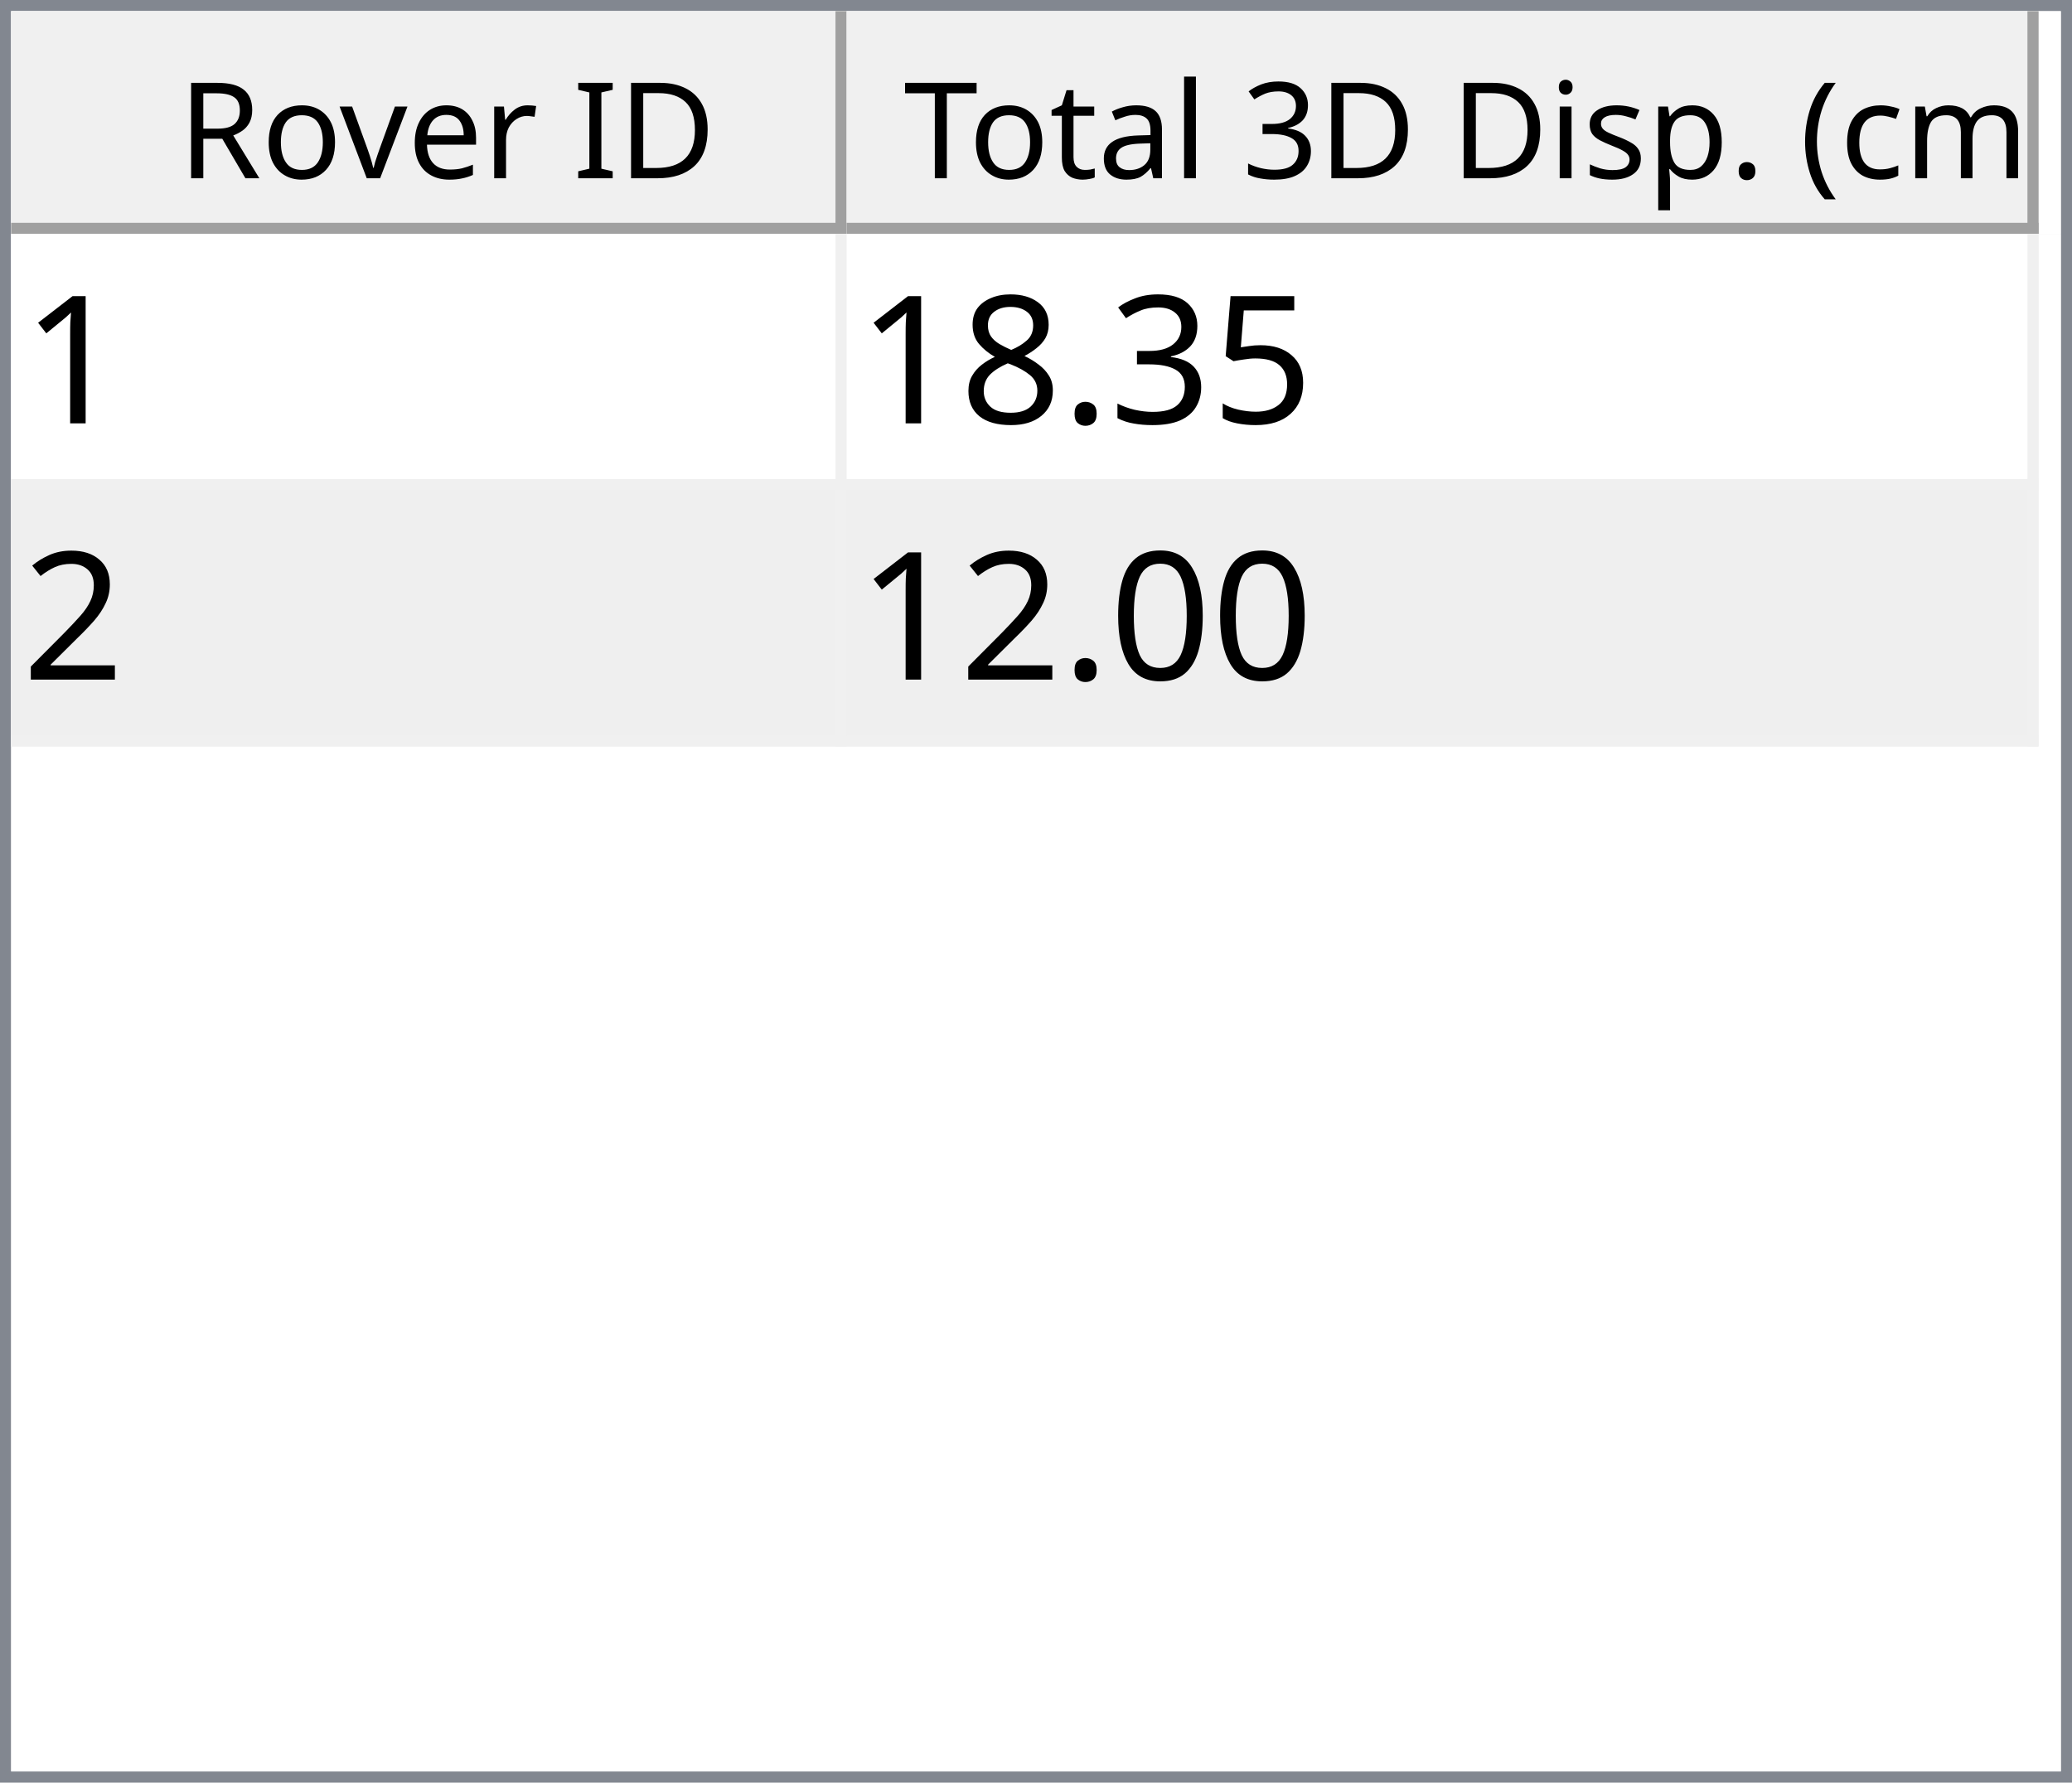
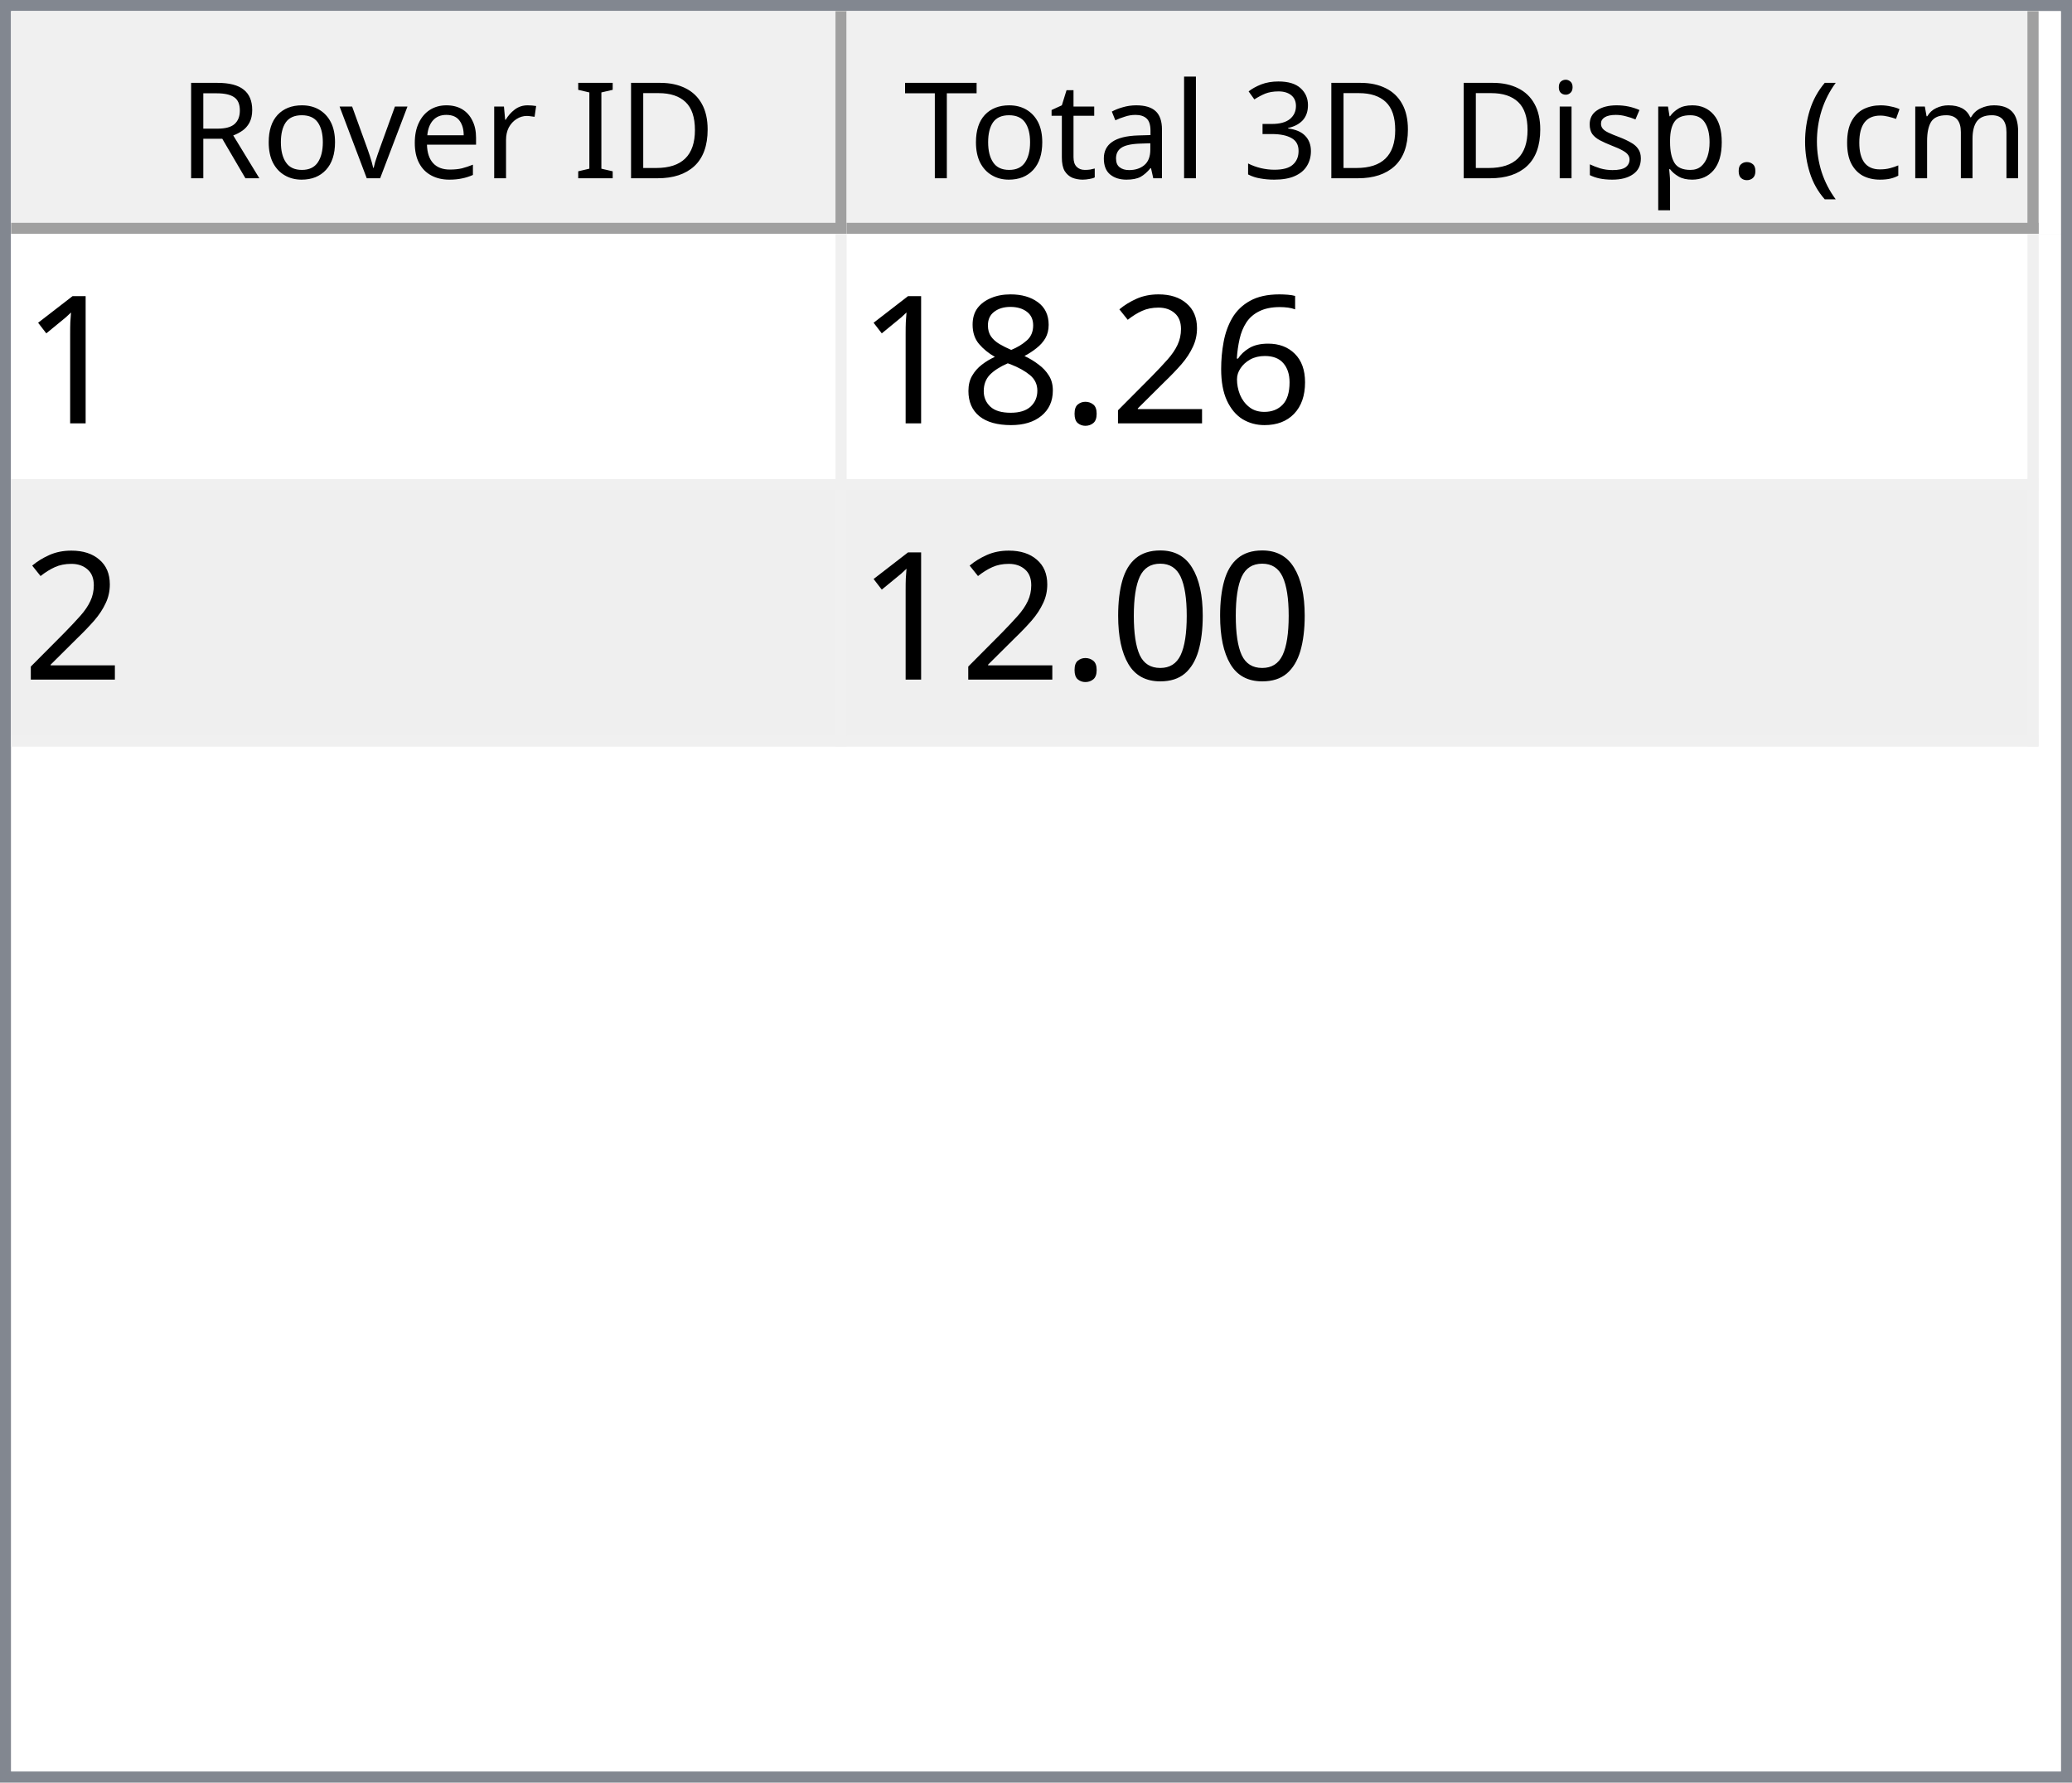
<svg xmlns="http://www.w3.org/2000/svg" style="fill-opacity:1; color-rendering:auto; color-interpolation:auto; text-rendering:auto; stroke:black; stroke-linecap:square; stroke-miterlimit:10; shape-rendering:auto; stroke-opacity:1; fill:black; stroke-dasharray:none; font-weight:normal; stroke-width:1; font-family:'Dialog'; font-style:normal; stroke-linejoin:miter; font-size:12px; stroke-dashoffset:0; image-rendering:auto;" width="186" height="160">
  <defs id="genericDefs" />
  <g>
    <defs id="defs1">
      <clipPath clipPathUnits="userSpaceOnUse" id="clipPath1">
        <path d="M0 0 L186 0 L186 160 L0 160 L0 0 Z" />
      </clipPath>
      <clipPath clipPathUnits="userSpaceOnUse" id="clipPath2">
        <path d="M0 0 L0 160 L186 160 L186 0 Z" />
      </clipPath>
      <clipPath clipPathUnits="userSpaceOnUse" id="clipPath3">
        <path d="M0 0 L0 20 L184 20 L184 0 Z" />
      </clipPath>
      <clipPath clipPathUnits="userSpaceOnUse" id="clipPath4">
        <path d="M0 0 L0 20 L75 20 L75 0 Z" />
      </clipPath>
      <clipPath clipPathUnits="userSpaceOnUse" id="clipPath5">
        <path d="M1 1 L1 19 L74 19 L74 1 Z" />
      </clipPath>
      <clipPath clipPathUnits="userSpaceOnUse" id="clipPath6">
        <path d="M0 0 L0 18 L73 18 L73 0 Z" />
      </clipPath>
      <clipPath clipPathUnits="userSpaceOnUse" id="clipPath7">
        <path d="M-0.5 -0.5 L-0.5 19.5 L74.5 19.5 L74.5 -0.5 Z" />
      </clipPath>
      <clipPath clipPathUnits="userSpaceOnUse" id="clipPath8">
        <path d="M0 0 L0 20 L107 20 L107 0 Z" />
      </clipPath>
      <clipPath clipPathUnits="userSpaceOnUse" id="clipPath9">
        <path d="M1 1 L1 19 L106 19 L106 1 Z" />
      </clipPath>
      <clipPath clipPathUnits="userSpaceOnUse" id="clipPath10">
        <path d="M0 0 L0 18 L105 18 L105 0 Z" />
      </clipPath>
      <clipPath clipPathUnits="userSpaceOnUse" id="clipPath11">
        <path d="M-0.5 -0.5 L-0.5 19.5 L106.5 19.5 L106.5 -0.5 Z" />
      </clipPath>
      <clipPath clipPathUnits="userSpaceOnUse" id="clipPath12">
        <path d="M0 0 L0 138 L184 138 L184 0 Z" />
      </clipPath>
      <clipPath clipPathUnits="userSpaceOnUse" id="clipPath13">
        <path d="M0 0 L0 46 L182 46 L182 0 Z" />
      </clipPath>
      <clipPath clipPathUnits="userSpaceOnUse" id="clipPath14">
        <path d="M-0.5 -0.5 L-0.5 45.5 L181.5 45.5 L181.5 -0.5 Z" />
      </clipPath>
      <clipPath clipPathUnits="userSpaceOnUse" id="clipPath15">
        <path d="M0 0 L0 22 L74 22 L74 0 Z" />
      </clipPath>
      <clipPath clipPathUnits="userSpaceOnUse" id="clipPath16">
        <path d="M0 0 L0 22 L106 22 L106 0 Z" />
      </clipPath>
      <font horiz-adv-x="64.551" id="font1">
        <font-face ascent="107.91" descent="25.098" units-per-em="100" style="font-style:normal; font-family:Segoe UI; font-weight:normal;" />
        <missing-glyph horiz-adv-x="64.551" d="M8.109 0 L8.109 68.266 L56.453 68.266 L56.453 0 L8.109 0 ZM15.328 7.234 L49.219 7.234 L49.219 61.031 L15.328 61.031 L15.328 7.234 Z" />
        <glyph unicode="D" horiz-adv-x="70.117" d="M9.188 0 L9.188 70.016 L28.516 70.016 Q65.531 70.016 65.531 35.891 Q65.531 19.672 55.25 9.836 Q44.969 0 27.734 0 L9.188 0 ZM17.391 62.594 L17.391 7.422 L27.828 7.422 Q41.609 7.422 49.273 14.797 Q56.938 22.172 56.938 35.688 Q56.938 62.594 28.328 62.594 L17.391 62.594 Z" />
        <glyph unicode="I" horiz-adv-x="26.611" d="M17.391 0 L9.188 0 L9.188 70.016 L17.391 70.016 L17.391 0 Z" />
        <glyph unicode=" " horiz-adv-x="27.393" d="" />
        <glyph unicode="r" horiz-adv-x="34.766" d="M34.188 41.891 Q32.078 43.5 28.125 43.5 Q23 43.5 19.555 38.672 Q16.109 33.844 16.109 25.484 L16.109 0 L8.109 0 L8.109 50 L16.109 50 L16.109 39.703 L16.312 39.703 Q18.016 44.969 21.531 47.922 Q25.047 50.875 29.391 50.875 Q32.516 50.875 34.188 50.203 L34.188 41.891 Z" />
        <glyph unicode="e" horiz-adv-x="52.295" d="M48.297 23 L12.984 23 Q13.188 14.656 17.484 10.109 Q21.781 5.562 29.297 5.562 Q37.75 5.562 44.828 11.141 L44.828 3.609 Q38.234 -1.172 27.391 -1.172 Q16.797 -1.172 10.742 5.641 Q4.688 12.453 4.688 24.812 Q4.688 36.469 11.305 43.82 Q17.922 51.172 27.734 51.172 Q37.547 51.172 42.922 44.828 Q48.297 38.484 48.297 27.203 L48.297 23 ZM40.094 29.781 Q40.047 36.719 36.75 40.578 Q33.453 44.438 27.594 44.438 Q21.922 44.438 17.969 40.383 Q14.016 36.328 13.094 29.781 L40.094 29.781 Z" />
        <glyph unicode="v" horiz-adv-x="47.9" d="M47.406 50 L27.484 0 L19.625 0 L0.688 50 L9.469 50 L22.172 13.672 Q23.578 9.672 23.922 6.688 L24.125 6.688 Q24.609 10.453 25.688 13.484 L38.969 50 L47.406 50 Z" />
        <glyph unicode="o" horiz-adv-x="58.594" d="M29 -1.172 Q17.922 -1.172 11.305 5.836 Q4.688 12.844 4.688 24.422 Q4.688 37.016 11.57 44.094 Q18.453 51.172 30.172 51.172 Q41.359 51.172 47.633 44.289 Q53.906 37.406 53.906 25.203 Q53.906 13.234 47.141 6.031 Q40.375 -1.172 29 -1.172 ZM29.594 44.438 Q21.875 44.438 17.383 39.188 Q12.891 33.938 12.891 24.703 Q12.891 15.828 17.43 10.695 Q21.969 5.562 29.594 5.562 Q37.359 5.562 41.531 10.594 Q45.703 15.625 45.703 24.906 Q45.703 34.281 41.531 39.359 Q37.359 44.438 29.594 44.438 Z" />
        <glyph unicode="R" horiz-adv-x="59.814" d="M59.375 0 L49.609 0 L37.891 19.625 Q36.281 22.359 34.766 24.289 Q33.25 26.219 31.664 27.438 Q30.078 28.656 28.25 29.219 Q26.422 29.781 24.125 29.781 L17.391 29.781 L17.391 0 L9.188 0 L9.188 70.016 L30.078 70.016 Q34.672 70.016 38.555 68.867 Q42.438 67.719 45.289 65.375 Q48.141 63.031 49.758 59.547 Q51.375 56.062 51.375 51.375 Q51.375 47.703 50.273 44.656 Q49.172 41.609 47.148 39.211 Q45.125 36.812 42.266 35.133 Q39.406 33.453 35.844 32.516 L35.844 32.328 Q37.594 31.547 38.891 30.547 Q40.188 29.547 41.359 28.18 Q42.531 26.812 43.68 25.078 Q44.828 23.344 46.234 21.047 L59.375 0 ZM17.391 62.594 L17.391 37.203 L28.516 37.203 Q31.594 37.203 34.203 38.133 Q36.812 39.062 38.719 40.797 Q40.625 42.531 41.703 45.047 Q42.781 47.562 42.781 50.688 Q42.781 56.297 39.141 59.445 Q35.5 62.594 28.609 62.594 L17.391 62.594 Z" />
        <glyph unicode=")" horiz-adv-x="30.176" d="M8.297 -15.922 L1.172 -15.922 Q16.406 2.344 16.406 26.812 Q16.406 51.469 1.078 70.016 L8.297 70.016 Q23.531 52.156 23.531 26.703 Q23.531 1.375 8.297 -15.922 Z" />
        <glyph unicode="m" horiz-adv-x="86.133" d="M79.109 0 L71.094 0 L71.094 28.719 Q71.094 37.016 68.531 40.727 Q65.969 44.438 59.906 44.438 Q54.781 44.438 51.195 39.75 Q47.609 35.062 47.609 28.516 L47.609 0 L39.594 0 L39.594 29.688 Q39.594 44.438 28.219 44.438 Q22.953 44.438 19.531 40.016 Q16.109 35.594 16.109 28.516 L16.109 0 L8.109 0 L8.109 50 L16.109 50 L16.109 42.094 L16.312 42.094 Q21.625 51.172 31.844 51.172 Q36.969 51.172 40.773 48.312 Q44.578 45.453 46 40.828 Q51.562 51.172 62.594 51.172 Q79.109 51.172 79.109 30.812 L79.109 0 Z" />
        <glyph unicode="c" horiz-adv-x="46.191" d="M42.188 2.297 Q36.422 -1.172 28.516 -1.172 Q17.828 -1.172 11.258 5.789 Q4.688 12.75 4.688 23.828 Q4.688 36.188 11.766 43.68 Q18.844 51.172 30.672 51.172 Q37.25 51.172 42.281 48.734 L42.281 40.531 Q36.719 44.438 30.375 44.438 Q22.703 44.438 17.797 38.945 Q12.891 33.453 12.891 24.516 Q12.891 15.719 17.508 10.641 Q22.125 5.562 29.891 5.562 Q36.422 5.562 42.188 9.906 L42.188 2.297 Z" />
        <glyph unicode="(" horiz-adv-x="30.176" d="M29.109 -15.922 L21.969 -15.922 Q6.844 1.375 6.844 26.703 Q6.844 52.156 21.969 70.016 L29.203 70.016 Q13.875 51.469 13.875 26.812 Q13.875 2.344 29.109 -15.922 Z" />
        <glyph unicode="." horiz-adv-x="21.68" d="M10.891 -1.078 Q8.641 -1.078 7.055 0.539 Q5.469 2.156 5.469 4.391 Q5.469 6.641 7.055 8.273 Q8.641 9.906 10.891 9.906 Q13.188 9.906 14.797 8.273 Q16.406 6.641 16.406 4.391 Q16.406 2.156 14.797 0.539 Q13.188 -1.078 10.891 -1.078 Z" />
        <glyph unicode="p" horiz-adv-x="58.789" d="M16.312 7.234 L16.109 7.234 L16.109 -23 L8.109 -23 L8.109 50 L16.109 50 L16.109 41.219 L16.312 41.219 Q22.219 51.172 33.594 51.172 Q43.266 51.172 48.688 44.461 Q54.109 37.75 54.109 26.469 Q54.109 13.922 48 6.375 Q41.891 -1.172 31.297 -1.172 Q21.578 -1.172 16.312 7.234 ZM16.109 27.391 L16.109 20.406 Q16.109 14.203 20.141 9.883 Q24.172 5.562 30.375 5.562 Q37.641 5.562 41.773 11.133 Q45.906 16.703 45.906 26.609 Q45.906 34.969 42.047 39.703 Q38.188 44.438 31.594 44.438 Q24.609 44.438 20.359 39.578 Q16.109 34.719 16.109 27.391 Z" />
        <glyph unicode="s" horiz-adv-x="42.432" d="M5.078 1.812 L5.078 10.406 Q11.625 5.562 19.484 5.562 Q30.031 5.562 30.031 12.594 Q30.031 14.594 29.125 15.992 Q28.219 17.391 26.68 18.461 Q25.141 19.531 23.07 20.383 Q21 21.234 18.609 22.172 Q15.281 23.484 12.766 24.828 Q10.25 26.172 8.57 27.859 Q6.891 29.547 6.031 31.695 Q5.172 33.844 5.172 36.719 Q5.172 40.234 6.789 42.945 Q8.406 45.656 11.086 47.484 Q13.766 49.312 17.211 50.242 Q20.656 51.172 24.312 51.172 Q30.812 51.172 35.938 48.922 L35.938 40.828 Q30.422 44.438 23.25 44.438 Q21 44.438 19.195 43.922 Q17.391 43.406 16.094 42.477 Q14.797 41.547 14.086 40.258 Q13.375 38.969 13.375 37.406 Q13.375 35.453 14.086 34.133 Q14.797 32.812 16.164 31.789 Q17.531 30.766 19.484 29.938 Q21.438 29.109 23.922 28.125 Q27.25 26.859 29.883 25.516 Q32.516 24.172 34.375 22.484 Q36.234 20.797 37.234 18.602 Q38.234 16.406 38.234 13.375 Q38.234 9.672 36.602 6.938 Q34.969 4.203 32.234 2.398 Q29.5 0.594 25.93 -0.289 Q22.359 -1.172 18.453 -1.172 Q10.75 -1.172 5.078 1.812 Z" />
        <glyph unicode="i" horiz-adv-x="24.219" d="M12.203 62.703 Q10.062 62.703 8.547 64.164 Q7.031 65.625 7.031 67.875 Q7.031 70.125 8.547 71.609 Q10.062 73.094 12.203 73.094 Q14.406 73.094 15.945 71.609 Q17.484 70.125 17.484 67.875 Q17.484 65.719 15.945 64.211 Q14.406 62.703 12.203 62.703 ZM16.109 0 L8.109 0 L8.109 50 L16.109 50 L16.109 0 Z" />
        <glyph unicode="3" horiz-adv-x="53.906" d="M46.531 19.828 Q46.531 15.094 44.75 11.211 Q42.969 7.328 39.719 4.57 Q36.469 1.812 31.93 0.297 Q27.391 -1.219 21.922 -1.219 Q11.922 -1.219 6 2.594 L6 11.188 Q13.094 5.609 22.219 5.609 Q25.875 5.609 28.828 6.539 Q31.781 7.469 33.906 9.227 Q36.031 10.984 37.18 13.477 Q38.328 15.969 38.328 19.094 Q38.328 32.812 18.797 32.812 L12.984 32.812 L12.984 39.594 L18.5 39.594 Q35.797 39.594 35.797 52.484 Q35.797 64.406 22.609 64.406 Q15.188 64.406 8.688 59.422 L8.688 67.188 Q15.375 71.188 24.609 71.188 Q29 71.188 32.57 69.969 Q36.141 68.75 38.68 66.555 Q41.219 64.359 42.609 61.281 Q44 58.203 44 54.5 Q44 40.672 30.031 36.719 L30.031 36.531 Q33.594 36.141 36.625 34.797 Q39.656 33.453 41.852 31.305 Q44.047 29.156 45.289 26.25 Q46.531 23.344 46.531 19.828 Z" />
        <glyph unicode="l" horiz-adv-x="24.219" d="M16.109 0 L8.109 0 L8.109 74.031 L16.109 74.031 L16.109 0 Z" />
        <glyph unicode="a" horiz-adv-x="50.879" d="M43.891 0 L35.891 0 L35.891 7.812 L35.688 7.812 Q30.469 -1.172 20.312 -1.172 Q12.844 -1.172 8.617 2.781 Q4.391 6.734 4.391 13.281 Q4.391 27.297 20.906 29.594 L35.891 31.688 Q35.891 44.438 25.594 44.438 Q16.547 44.438 9.281 38.281 L9.281 46.484 Q16.656 51.172 26.266 51.172 Q43.891 51.172 43.891 32.516 L43.891 0 ZM35.891 25.297 L23.828 23.641 Q18.266 22.859 15.43 20.875 Q12.594 18.891 12.594 13.875 Q12.594 10.203 15.211 7.883 Q17.828 5.562 22.172 5.562 Q28.125 5.562 32.008 9.742 Q35.891 13.922 35.891 20.312 L35.891 25.297 Z" />
        <glyph unicode="t" horiz-adv-x="33.887" d="M31.297 0.484 Q28.469 -1.078 23.828 -1.078 Q10.688 -1.078 10.688 13.578 L10.688 43.172 L2.094 43.172 L2.094 50 L10.688 50 L10.688 62.203 L18.703 64.797 L18.703 50 L31.297 50 L31.297 43.172 L18.703 43.172 L18.703 14.984 Q18.703 9.969 20.414 7.82 Q22.125 5.672 26.078 5.672 Q29.109 5.672 31.297 7.328 L31.297 0.484 Z" />
        <glyph unicode="T" horiz-adv-x="52.393" d="M50.594 62.594 L30.375 62.594 L30.375 0 L22.172 0 L22.172 62.594 L2 62.594 L2 70.016 L50.594 70.016 L50.594 62.594 Z" />
      </font>
      <font horiz-adv-x="75.0" id="font2">
        <font-face ascent="100.537" descent="21.973" units-per-em="100" style="font-style:normal; font-family:sans-serif; font-weight:normal;" />
        <missing-glyph horiz-adv-x="75.0" d="M12.5 0 L12.5 62.5 L62.5 62.5 L62.5 0 L12.5 0 ZM14.062 1.562 L60.938 1.562 L60.938 60.938 L14.062 60.938 L14.062 1.562 Z" />
        <glyph unicode="1" horiz-adv-x="55.615" d="M37.25 0 L28.469 0 L28.469 56 Q25.297 52.984 20.141 49.953 Q14.984 46.922 10.891 45.406 L10.891 53.906 Q18.266 57.375 23.781 62.305 Q29.297 67.234 31.594 71.875 L37.25 71.875 L37.25 0 Z" />
-         <glyph unicode="5" horiz-adv-x="55.615" d="M4.156 18.75 L13.375 19.531 Q14.406 12.797 18.141 9.398 Q21.875 6 27.156 6 Q33.5 6 37.891 10.789 Q42.281 15.578 42.281 23.484 Q42.281 31 38.062 35.352 Q33.844 39.703 27 39.703 Q22.75 39.703 19.336 37.773 Q15.922 35.844 13.969 32.766 L5.719 33.844 L12.641 70.609 L48.25 70.609 L48.25 62.203 L19.672 62.203 L15.828 42.969 Q22.266 47.469 29.344 47.469 Q38.719 47.469 45.164 40.969 Q51.609 34.469 51.609 24.266 Q51.609 14.547 45.953 7.469 Q39.062 -1.219 27.156 -1.219 Q17.391 -1.219 11.211 4.25 Q5.031 9.719 4.156 18.75 Z" />
-         <glyph unicode="3" horiz-adv-x="55.615" d="M4.203 18.891 L12.984 20.062 Q14.5 12.594 18.141 9.297 Q21.781 6 27 6 Q33.203 6 37.477 10.297 Q41.75 14.594 41.75 20.953 Q41.75 27 37.797 30.93 Q33.844 34.859 27.734 34.859 Q25.25 34.859 21.531 33.891 L22.516 41.609 Q23.391 41.5 23.922 41.5 Q29.547 41.5 34.039 44.43 Q38.531 47.359 38.531 53.469 Q38.531 58.297 35.258 61.477 Q31.984 64.656 26.812 64.656 Q21.688 64.656 18.266 61.43 Q14.844 58.203 13.875 51.766 L5.078 53.328 Q6.688 62.156 12.398 67.016 Q18.109 71.875 26.609 71.875 Q32.469 71.875 37.398 69.359 Q42.328 66.844 44.945 62.5 Q47.562 58.156 47.562 53.266 Q47.562 48.641 45.07 44.828 Q42.578 41.016 37.703 38.766 Q44.047 37.312 47.562 32.695 Q51.078 28.078 51.078 21.141 Q51.078 11.766 44.242 5.25 Q37.406 -1.266 26.953 -1.266 Q17.531 -1.266 11.305 4.352 Q5.078 9.969 4.203 18.891 Z" />
+         <glyph unicode="6" horiz-adv-x="55.615" d="M49.75 54.047 L41.016 53.375 Q39.844 58.547 37.703 60.891 Q34.125 64.656 28.906 64.656 Q24.703 64.656 21.531 62.312 Q17.391 59.281 14.992 53.469 Q12.594 47.656 12.5 36.922 Q15.672 41.75 20.266 44.094 Q24.859 46.438 29.891 46.438 Q38.672 46.438 44.852 39.969 Q51.031 33.5 51.031 23.25 Q51.031 16.5 48.125 10.719 Q45.219 4.938 40.141 1.859 Q35.062 -1.219 28.609 -1.219 Q17.625 -1.219 10.695 6.859 Q3.766 14.938 3.766 33.5 Q3.766 54.25 11.422 63.672 Q18.109 71.875 29.438 71.875 Q37.891 71.875 43.289 67.141 Q48.688 62.406 49.75 54.047 ZM13.875 23.188 Q13.875 18.656 15.797 14.508 Q17.719 10.359 21.188 8.18 Q24.656 6 28.469 6 Q34.031 6 38.039 10.492 Q42.047 14.984 42.047 22.703 Q42.047 30.125 38.086 34.398 Q34.125 38.672 28.125 38.672 Q22.172 38.672 18.023 34.398 Q13.875 30.125 13.875 23.188 Z" />
+         <glyph unicode="2" horiz-adv-x="55.615" d="M50.344 8.453 L50.344 0 L3.031 0 Q2.938 3.172 4.047 6.109 Q5.859 10.938 9.836 15.625 Q13.812 20.312 21.344 26.469 Q33.016 36.031 37.117 41.625 Q41.219 47.219 41.219 52.203 Q41.219 57.422 37.477 61.008 Q33.734 64.594 27.734 64.594 Q21.391 64.594 17.578 60.789 Q13.766 56.984 13.719 50.25 L4.688 51.172 Q5.609 61.281 11.664 66.578 Q17.719 71.875 27.938 71.875 Q38.234 71.875 44.242 66.164 Q50.25 60.453 50.25 52 Q50.25 47.703 48.492 43.555 Q46.734 39.406 42.656 34.812 Q38.578 30.219 29.109 22.219 Q21.188 15.578 18.945 13.211 Q16.703 10.844 15.234 8.453 L50.344 8.453 Z" />
        <glyph unicode="." horiz-adv-x="27.783" d="M9.078 0 L9.078 10.016 L19.094 10.016 L19.094 0 L9.078 0 Z" />
        <glyph unicode="8" horiz-adv-x="55.615" d="M17.672 38.812 Q12.203 40.828 9.57 44.539 Q6.938 48.25 6.938 53.422 Q6.938 61.234 12.555 66.555 Q18.172 71.875 27.484 71.875 Q36.859 71.875 42.578 66.43 Q48.297 60.984 48.297 53.172 Q48.297 48.188 45.68 44.508 Q43.062 40.828 37.75 38.812 Q44.344 36.672 47.781 31.883 Q51.219 27.094 51.219 20.453 Q51.219 11.281 44.727 5.031 Q38.234 -1.219 27.641 -1.219 Q17.047 -1.219 10.547 5.055 Q4.047 11.328 4.047 20.703 Q4.047 27.688 7.594 32.398 Q11.141 37.109 17.672 38.812 ZM15.922 53.719 Q15.922 48.641 19.195 45.414 Q22.469 42.188 27.688 42.188 Q32.766 42.188 36.016 45.383 Q39.266 48.578 39.266 53.219 Q39.266 58.062 35.914 61.359 Q32.562 64.656 27.594 64.656 Q22.562 64.656 19.242 61.43 Q15.922 58.203 15.922 53.719 ZM13.094 20.656 Q13.094 16.891 14.875 13.375 Q16.656 9.859 20.172 7.93 Q23.688 6 27.734 6 Q34.031 6 38.133 10.055 Q42.234 14.109 42.234 20.359 Q42.234 26.703 38.016 30.859 Q33.797 35.016 27.438 35.016 Q21.234 35.016 17.164 30.914 Q13.094 26.812 13.094 20.656 Z" />
-         <glyph unicode="2" horiz-adv-x="55.615" d="M50.344 8.453 L50.344 0 L3.031 0 Q2.938 3.172 4.047 6.109 Q5.859 10.938 9.836 15.625 Q13.812 20.312 21.344 26.469 Q33.016 36.031 37.117 41.625 Q41.219 47.219 41.219 52.203 Q41.219 57.422 37.477 61.008 Q33.734 64.594 27.734 64.594 Q21.391 64.594 17.578 60.789 Q13.766 56.984 13.719 50.25 L4.688 51.172 Q5.609 61.281 11.664 66.578 Q17.719 71.875 27.938 71.875 Q38.234 71.875 44.242 66.164 Q50.25 60.453 50.25 52 Q50.25 47.703 48.492 43.555 Q46.734 39.406 42.656 34.812 Q38.578 30.219 29.109 22.219 Q21.188 15.578 18.945 13.211 Q16.703 10.844 15.234 8.453 L50.344 8.453 Z" />
        <glyph unicode="0" horiz-adv-x="55.615" d="M4.156 35.297 Q4.156 48 6.766 55.742 Q9.375 63.484 14.523 67.68 Q19.672 71.875 27.484 71.875 Q33.25 71.875 37.594 69.555 Q41.938 67.234 44.773 62.867 Q47.609 58.5 49.219 52.227 Q50.828 45.953 50.828 35.297 Q50.828 22.703 48.242 14.969 Q45.656 7.234 40.508 3.008 Q35.359 -1.219 27.484 -1.219 Q17.141 -1.219 11.234 6.203 Q4.156 15.141 4.156 35.297 ZM13.188 35.297 Q13.188 17.672 17.312 11.836 Q21.438 6 27.484 6 Q33.547 6 37.672 11.859 Q41.797 17.719 41.797 35.297 Q41.797 52.984 37.672 58.789 Q33.547 64.594 27.391 64.594 Q21.344 64.594 17.719 59.469 Q13.188 52.938 13.188 35.297 Z" />
      </font>
    </defs>
    <g style="fill:white; stroke:white;">
      <rect x="0" y="0" width="186" style="clip-path:url(#clipPath1); stroke:none;" height="160" />
    </g>
    <g style="fill:white; text-rendering:optimizeSpeed; color-rendering:optimizeSpeed; image-rendering:optimizeSpeed; shape-rendering:crispEdges; stroke:white; color-interpolation:sRGB;">
      <rect x="0" width="186" height="160" y="0" style="stroke:none;" />
      <path style="stroke:none;" d="M0 160 L186 160 L186 0 L0 0 Z" />
    </g>
    <g style="fill:rgb(240,240,240); font-family:'Segoe UI'; stroke:rgb(240,240,240);">
      <rect x="0" y="0" width="186" style="clip-path:url(#clipPath2); stroke:none;" height="160" />
    </g>
    <g style="fill:rgb(130,135,144); font-family:'Segoe UI'; stroke:rgb(130,135,144);">
      <path d="M0 0 L186 0 L186 160 L0 160 L0 0 ZM1 1 L185 1 L185 159 L1 159 L1 1 Z" style="fill-rule:evenodd; clip-path:url(#clipPath2); stroke:none;" />
    </g>
    <g style="fill:white; font-family:'Segoe UI'; stroke:white;" transform="translate(1,1)">
      <rect x="0" y="0" width="184" style="clip-path:url(#clipPath3); stroke:none;" height="20" />
    </g>
    <g style="fill:rgb(240,240,240); font-family:'Segoe UI'; stroke:rgb(240,240,240);" transform="translate(1,1)">
      <rect x="0" y="0" width="75" style="clip-path:url(#clipPath4); stroke:none;" height="20" />
    </g>
    <g style="font-family:'Segoe UI';" transform="translate(2,2)">
      <text x="14" xml:space="preserve" y="14" style="clip-path:url(#clipPath6); stroke:none;">Rover ID</text>
    </g>
    <g style="fill:rgb(160,160,160); font-family:'Segoe UI'; stroke:rgb(160,160,160); stroke-linejoin:bevel;" transform="translate(1.5,1.5)">
      <line x1="74" x2="74" y1="0" style="fill:none; clip-path:url(#clipPath7);" y2="19" />
    </g>
    <g style="fill:rgb(160,160,160); font-family:'Segoe UI'; stroke:rgb(160,160,160); stroke-linejoin:bevel;" transform="matrix(1,0,0,1,1,1) translate(0.5,0.5)">
      <line x1="0" x2="74" y1="19" style="fill:none; clip-path:url(#clipPath7);" y2="19" />
    </g>
    <g style="fill:rgb(240,240,240); font-family:'Segoe UI'; stroke:rgb(240,240,240);" transform="translate(76,1)">
      <rect x="0" y="0" width="107" style="clip-path:url(#clipPath8); stroke:none;" height="20" />
    </g>
    <g style="font-family:'Segoe UI';" transform="translate(77,2)">
      <text x="1" xml:space="preserve" y="14" style="clip-path:url(#clipPath10); stroke:none;"> Total 3D Disp. (cm)</text>
    </g>
    <g style="fill:rgb(160,160,160); font-family:'Segoe UI'; stroke:rgb(160,160,160); stroke-linejoin:bevel;" transform="translate(76.5,1.5)">
      <line x1="106" x2="106" y1="0" style="fill:none; clip-path:url(#clipPath11);" y2="19" />
    </g>
    <g style="fill:rgb(160,160,160); font-family:'Segoe UI'; stroke:rgb(160,160,160); stroke-linejoin:bevel;" transform="matrix(1,0,0,1,76,1) translate(0.5,0.5)">
      <line x1="0" x2="106" y1="19" style="fill:none; clip-path:url(#clipPath11);" y2="19" />
    </g>
    <g style="fill:white; font-family:'Segoe UI'; stroke:white;" transform="translate(1,21)">
      <rect x="0" y="0" width="184" style="clip-path:url(#clipPath12); stroke:none;" height="138" />
    </g>
    <g style="fill:rgb(240,240,240); font-size:16px; font-family:sans-serif; stroke:rgb(240,240,240);" transform="translate(1,21)">
      <rect x="0" y="0" width="182" style="clip-path:url(#clipPath13); stroke:none;" height="46" />
      <line transform="translate(0.5,0.5)" x1="0" x2="181" y1="22" style="clip-path:url(#clipPath14); fill:none; stroke-linejoin:bevel;" y2="22" />
    </g>
    <g transform="matrix(1,0,0,1,1,21) translate(0.5,0.5)" style="fill:rgb(240,240,240); font-size:16px; font-family:sans-serif; stroke:rgb(240,240,240); stroke-linejoin:bevel;">
      <line x1="0" x2="181" y1="45" style="fill:none; clip-path:url(#clipPath14);" y2="45" />
    </g>
    <g transform="matrix(1,0,0,1,1,21) translate(0.5,0.5)" style="fill:rgb(240,240,240); font-size:16px; font-family:sans-serif; stroke:rgb(240,240,240); stroke-linejoin:bevel;">
      <line x1="74" x2="74" y1="0" style="fill:none; clip-path:url(#clipPath14);" y2="45" />
    </g>
    <g transform="matrix(1,0,0,1,1,21) translate(0.5,0.5)" style="fill:rgb(240,240,240); font-size:16px; font-family:sans-serif; stroke:rgb(240,240,240); stroke-linejoin:bevel;">
      <line x1="181" x2="181" y1="0" style="fill:none; clip-path:url(#clipPath14);" y2="45" />
    </g>
    <g style="fill:white; font-size:16px; font-family:sans-serif; stroke:white;" transform="matrix(1,0,0,1,1,21)">
      <rect x="0" y="0" width="74" style="clip-path:url(#clipPath15); stroke:none;" height="22" />
      <text x="1" y="17" style="fill:black; clip-path:url(#clipPath15); stroke:none;" xml:space="preserve">1</text>
    </g>
    <g style="fill:white; font-size:16px; font-family:sans-serif; stroke:white;" transform="matrix(1,0,0,1,1,21) translate(75,0)">
      <rect x="0" y="0" width="106" style="clip-path:url(#clipPath16); stroke:none;" height="22" />
-       <text x="1" y="17" style="fill:black; clip-path:url(#clipPath16); stroke:none;" xml:space="preserve">18.35</text>
+       <text x="1" y="17" style="fill:black; clip-path:url(#clipPath16); stroke:none;" xml:space="preserve">18.26</text>
    </g>
    <g style="fill:rgb(239,239,239); font-size:16px; font-family:sans-serif; stroke:rgb(239,239,239);" transform="matrix(1,0,0,1,1,21) translate(0,23)">
      <rect x="0" y="0" width="74" style="clip-path:url(#clipPath15); stroke:none;" height="22" />
      <text x="1" y="17" style="fill:black; clip-path:url(#clipPath15); stroke:none;" xml:space="preserve">2</text>
    </g>
    <g style="fill:rgb(239,239,239); font-size:16px; font-family:sans-serif; stroke:rgb(239,239,239);" transform="matrix(1,0,0,1,1,21) translate(75,23)">
      <rect x="0" y="0" width="106" style="clip-path:url(#clipPath16); stroke:none;" height="22" />
      <text x="1" y="17" style="fill:black; clip-path:url(#clipPath16); stroke:none;" xml:space="preserve">12.00</text>
    </g>
  </g>
</svg>
